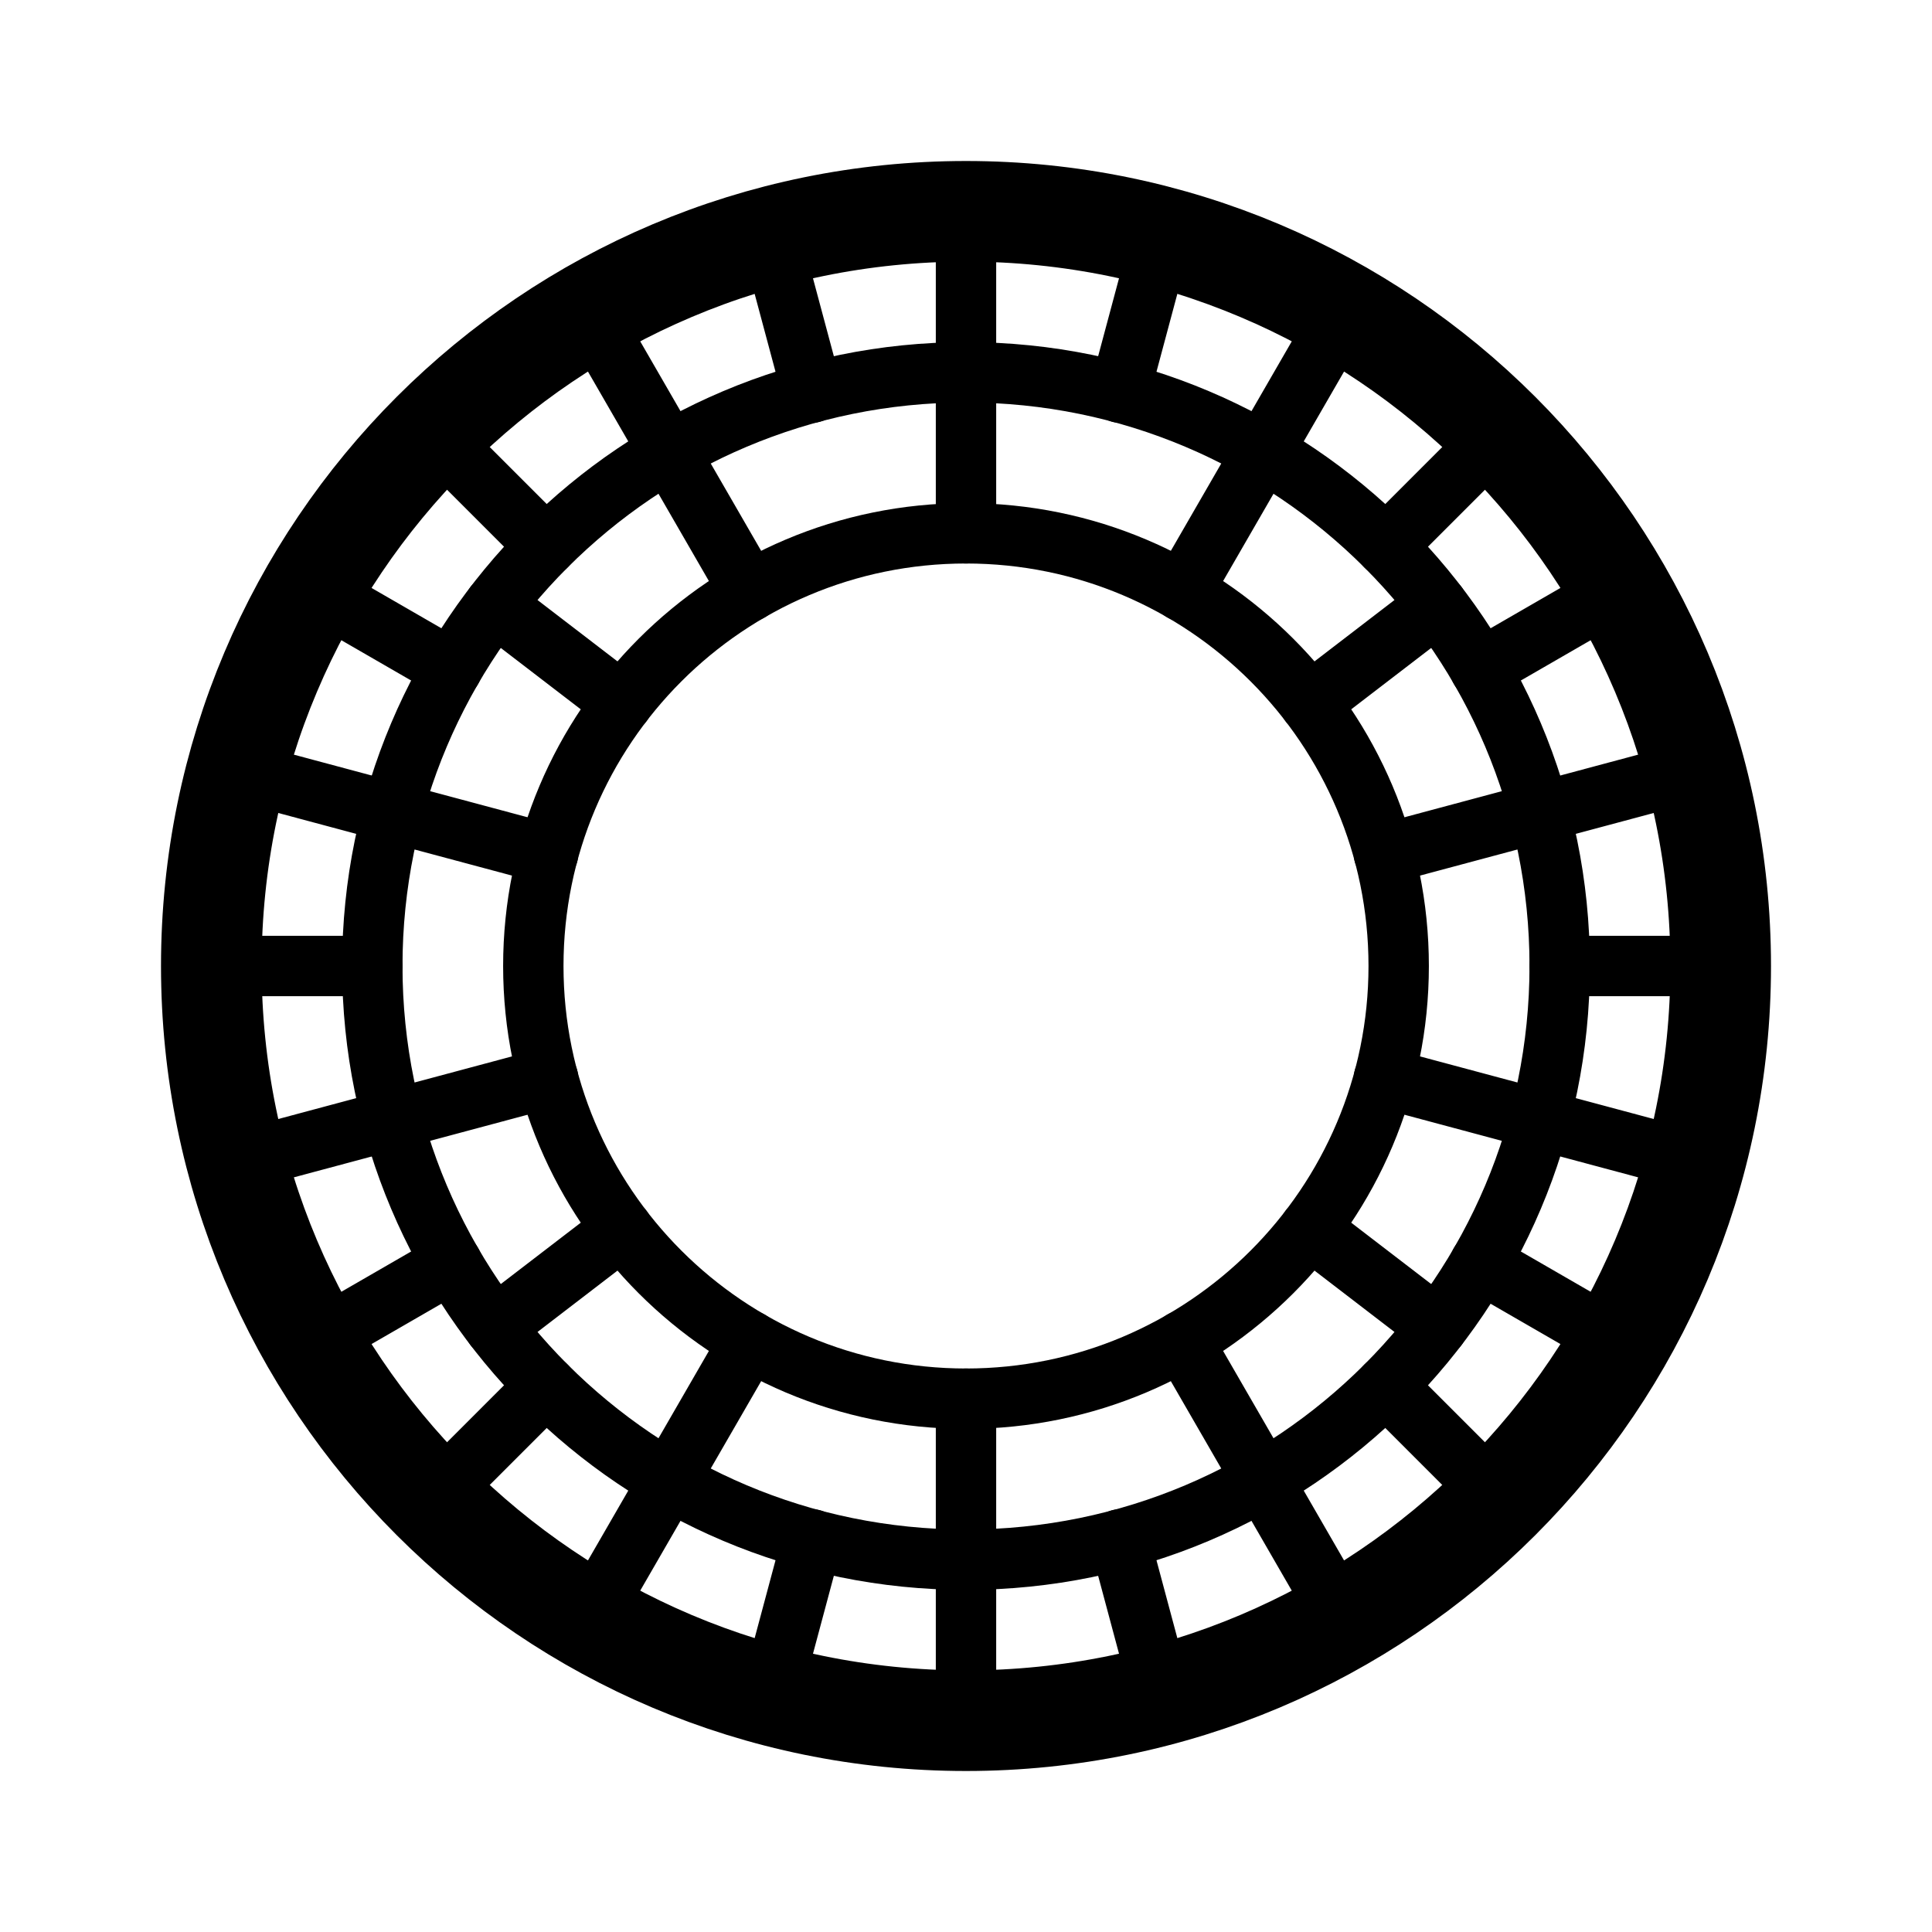
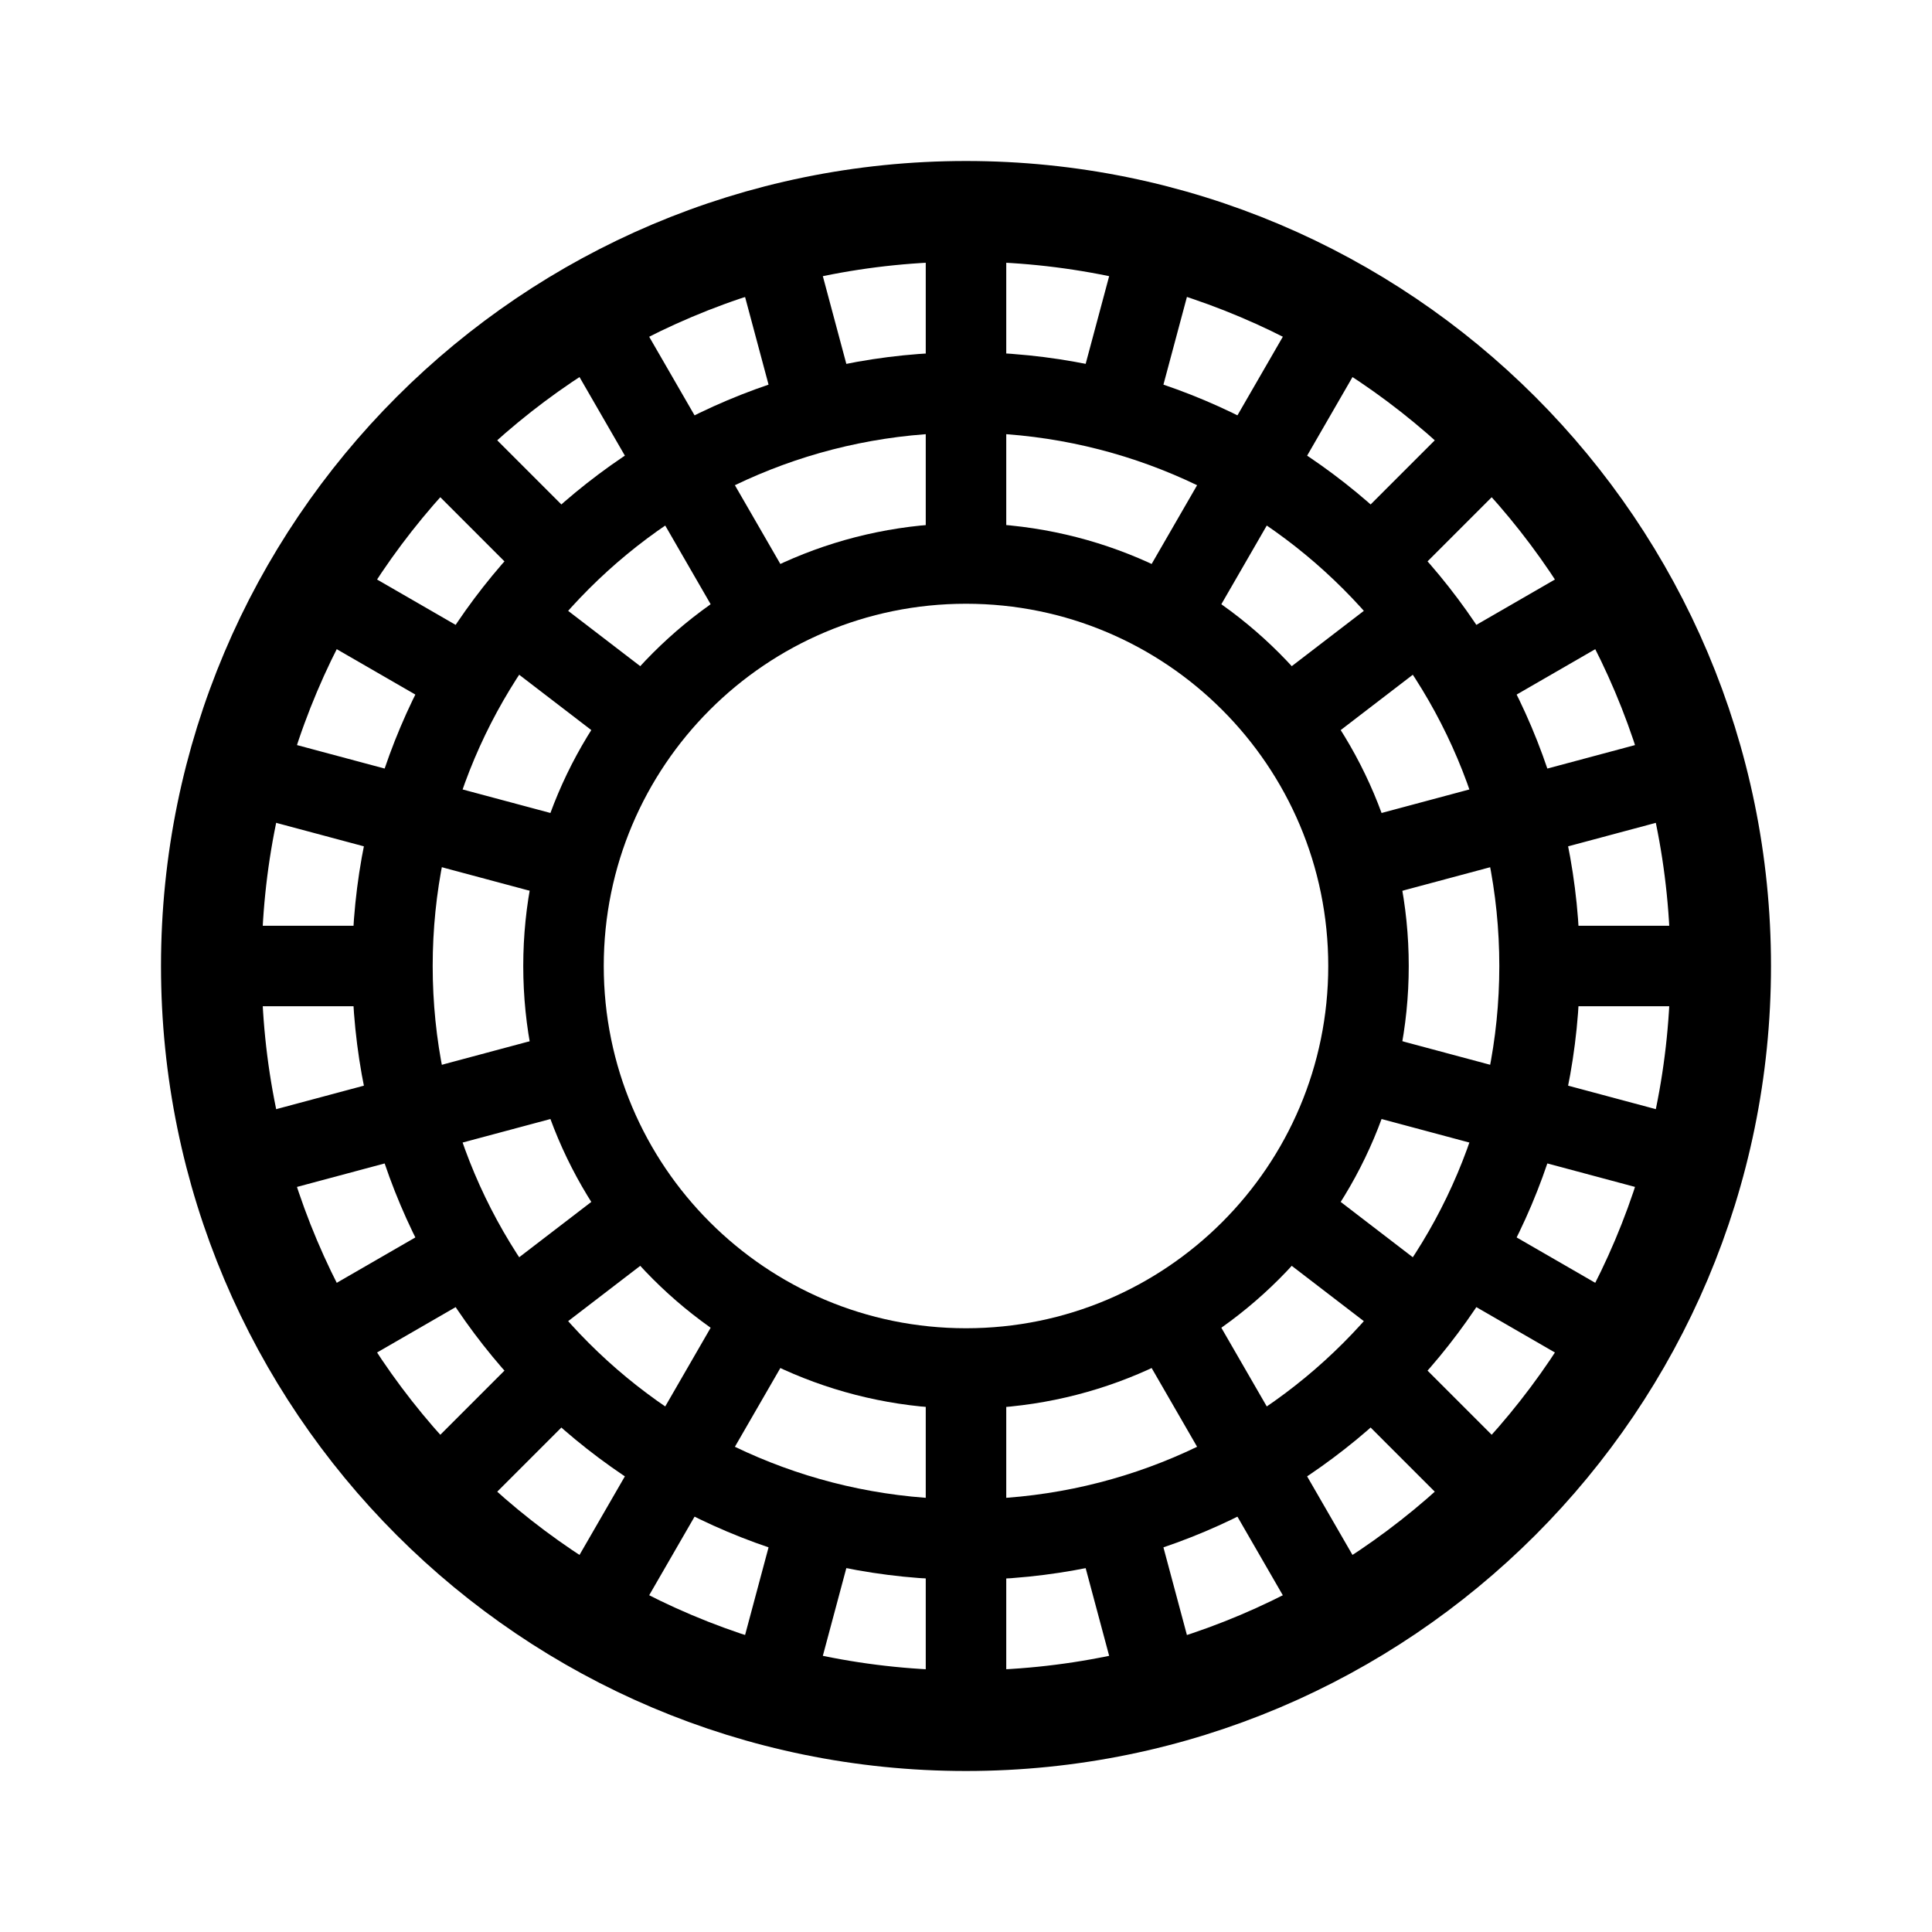
- <svg xmlns="http://www.w3.org/2000/svg" width="192" height="192" fill="none" stroke="#000" stroke-width="6">
-   <path stroke-linecap="round" d="M96 21v16m0 0v16m46.849 7.137-12.693 9.74m-81.006-9.74 12.694 9.74M66.5 44.904l8 13.857m51-13.857-8 13.857m35.49 52.509-15.455-4.141M152.99 80.73l-15.455 4.14M96 139v16m-34.156-32.877-12.693 9.74m81.005-9.74 12.693 9.74m-25.349 1.376 8 13.857m-51-13.857-8 13.857M54.465 84.87 39.01 80.73m15.455 26.399L39.01 111.27m76.401-87.715L111.27 39.01m22.23-7.962-8 13.857M171 96h-16m13.444 19.411-15.454-4.141m7.962 22.23-13.857-8M96 155v16m-15.27-18.01-4.141 15.454M66.5 147.096l-8 13.856M37 96H21m18.01-15.27-15.454-4.141M44.904 66.5l-13.856-8m117.985-15.533-11.314 11.314m23.233 4.219-13.857 8m21.349 10.089-15.454 4.14m-3.957 68.304-11.314-11.314m-4.219 23.233-8-13.857m-10.089 21.349-4.141-15.454m-56.99-15.271-11.313 11.314m1.937-23.533-13.856 8m7.962-22.23-15.454 4.141M54.28 54.28 42.968 42.968M66.5 44.904l-8-13.856m22.23 7.962-4.142-15.454" />
-   <circle cx="96" cy="96" r="75" stroke-width="10" />
-   <circle cx="96" cy="96" r="59" />
-   <circle cx="96" cy="96" r="43" />
+ <svg xmlns="http://www.w3.org/2000/svg" width="192" height="192" fill="none">
+   <path d="M96 21v16m0 0v16m-29.5-8.096 8 13.857m51-13.857-8 13.857m35.488 52.509-15.455-4.142m15.455-26.398-15.455 4.142M96 139v16m34.156-85.123L140.5 61.94m-78.656 7.937L51.5 61.94m10.344 60.183L51.5 130.06m78.656-7.937 10.344 7.937m-23 3.178 8 13.857m-51-13.857-8 13.857M54.465 84.871 39.01 80.73m15.455 26.399L39.01 111.27m76.4-87.715-4.141 15.455m22.231-7.961-8 13.856M171 96h-16m13.445 19.41-15.455-4.141m7.963 22.231-13.856-8M96 155v16m-15.27-18.012-4.14 15.455M66.5 147.096l-8 13.856M37 96H21m18.012-15.27-15.455-4.14M44.904 66.5l-13.856-8m117.985-15.533-11.314 11.314m23.234 4.219-13.856 8m21.348 10.09-15.455 4.14m-3.957 68.303-11.314-11.314m-4.219 23.234-8-13.856m-10.09 21.348-4.141-15.455m-56.988-15.271-11.313 11.313m1.936-23.532-13.856 8m7.964-22.23-15.455 4.141m30.724-61.13L42.968 42.968M66.5 44.904l-8-13.856m22.23 7.964-4.14-15.455" stroke="#000" stroke-width="8" stroke-linecap="round" stroke-linejoin="round" />
+   <circle cx="96" cy="96" r="75" stroke="#000" stroke-width="10" stroke-linejoin="round" />
+   <circle cx="96" cy="96" r="57" stroke="#000" stroke-width="8" stroke-linejoin="round" />
+   <circle cx="96" cy="96" r="40" stroke="#000" stroke-width="8" stroke-linejoin="round" />
</svg>
